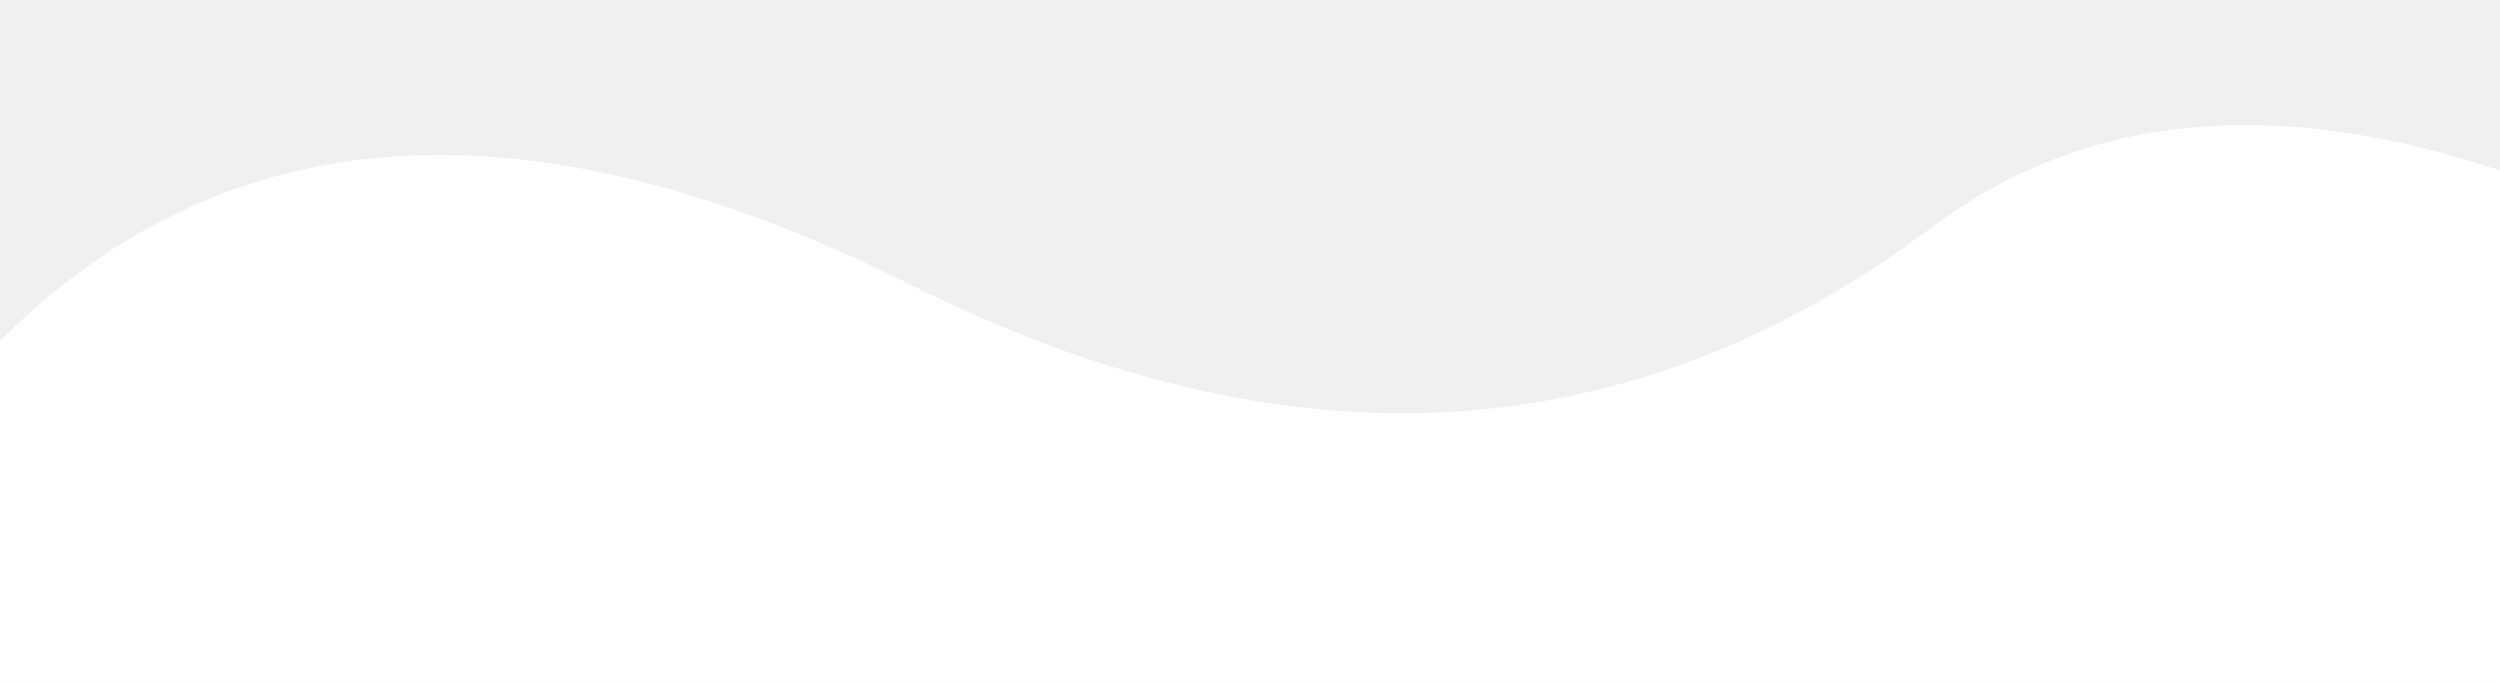
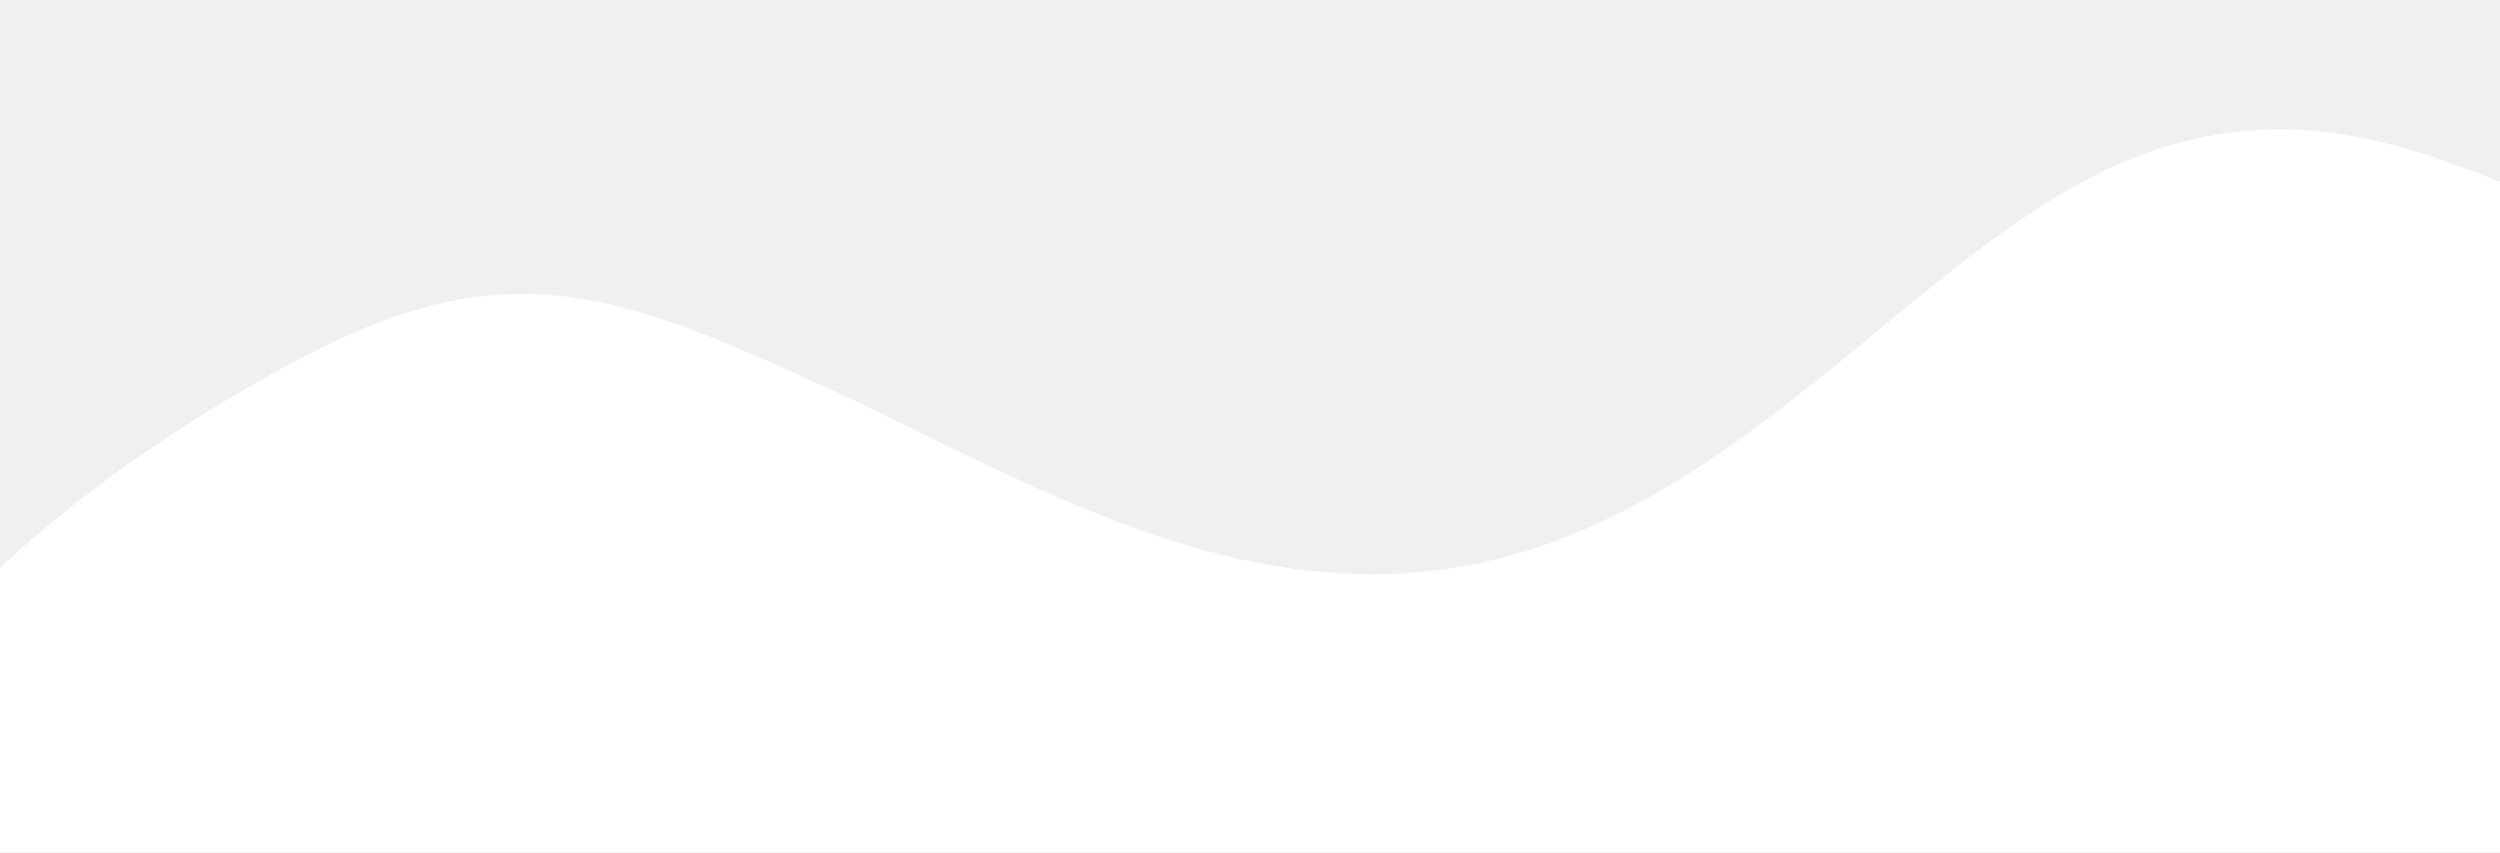
- <svg xmlns="http://www.w3.org/2000/svg" viewBox="0 0 440 120" preserveAspectRatio="none">
-   <path d="M0,120 L0,60 Q60,0 160,50 Q260,100 340,40 Q380,10 440,30 L440,120 Z" fill="#FFFFFF" />
+ <svg xmlns="http://www.w3.org/2000/svg" viewBox="0 0 440 150" preserveAspectRatio="none">
+   <path d="M0,150 L0,100 C0,100 20,80 55,62 C90,44 110,52 145,68 C180,84 220,110 265,98 C310,86 340,42 375,28 C400,18 420,24 440,32 L440,150 Z" fill="#FFFFFF" />
+   <path d="M0,150 L0,115 C0,115 30,92 70,78 C110,64 140,72 180,86 C220,100 260,118 310,106 C360,94 400,50 440,42 L440,150 Z" fill="#FFFFFF" opacity="0.5" />
</svg>
